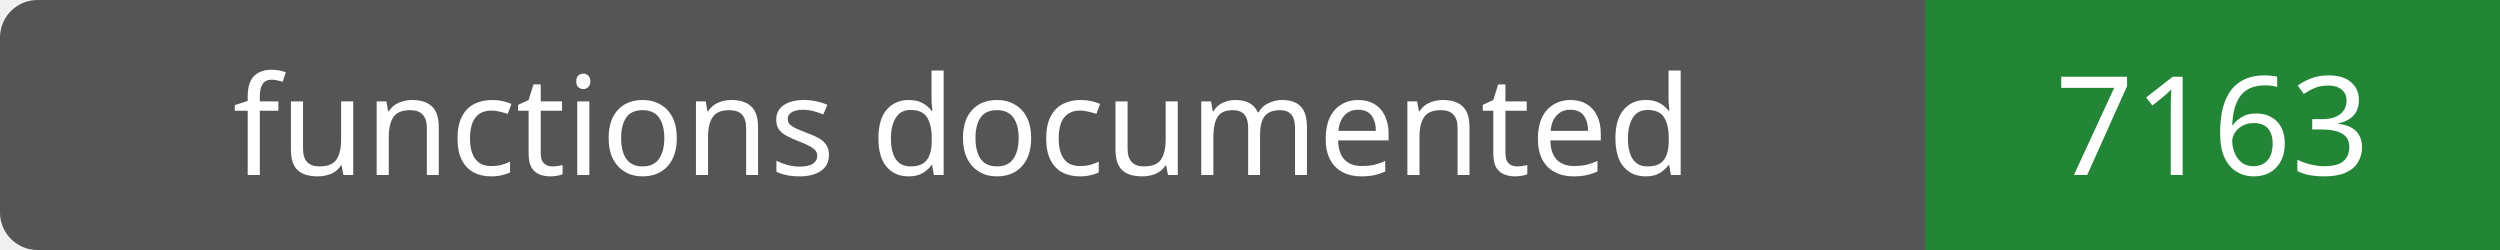
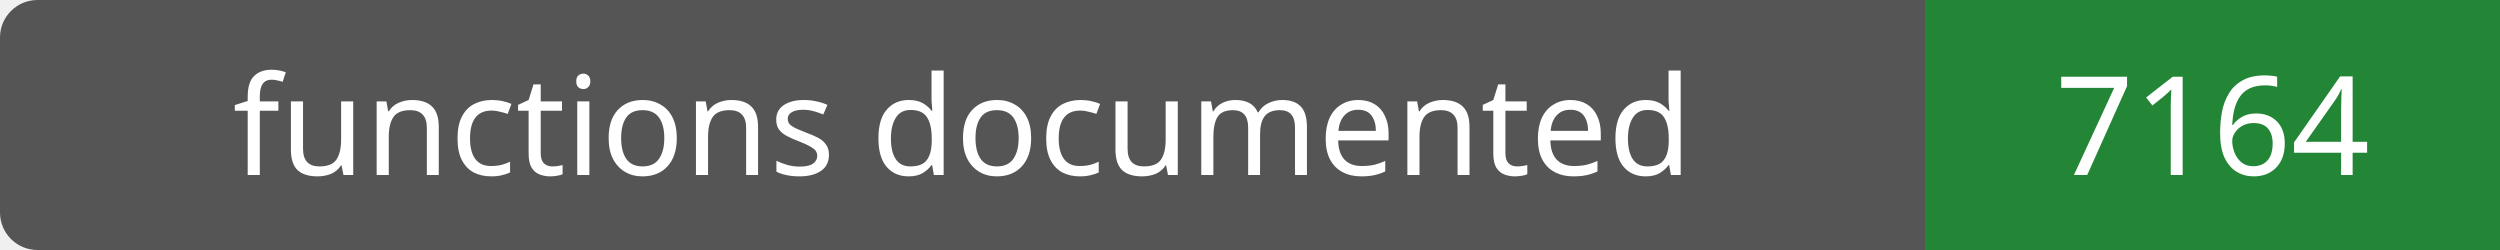
- <svg xmlns="http://www.w3.org/2000/svg" width="200" height="20" role="img" aria-label="functions documented: 7163">
+ <svg xmlns="http://www.w3.org/2000/svg" width="200" height="20" role="img" aria-label="functions documented: 7164">
  <rect width="200" height="20" rx="3" fill="#555" />
  <path fill="#238636" d="M154 0h46v20H154z" />
  <g fill="#fff" text-anchor="middle" font-family="Verdana,sans-serif" font-size="11">
    <text x="77.0" y="14">functions documented</text>
-     <text x="177.0" y="14">7163</text>
+     <text x="177.0" y="14">7164</text>
  </g>
</svg>
